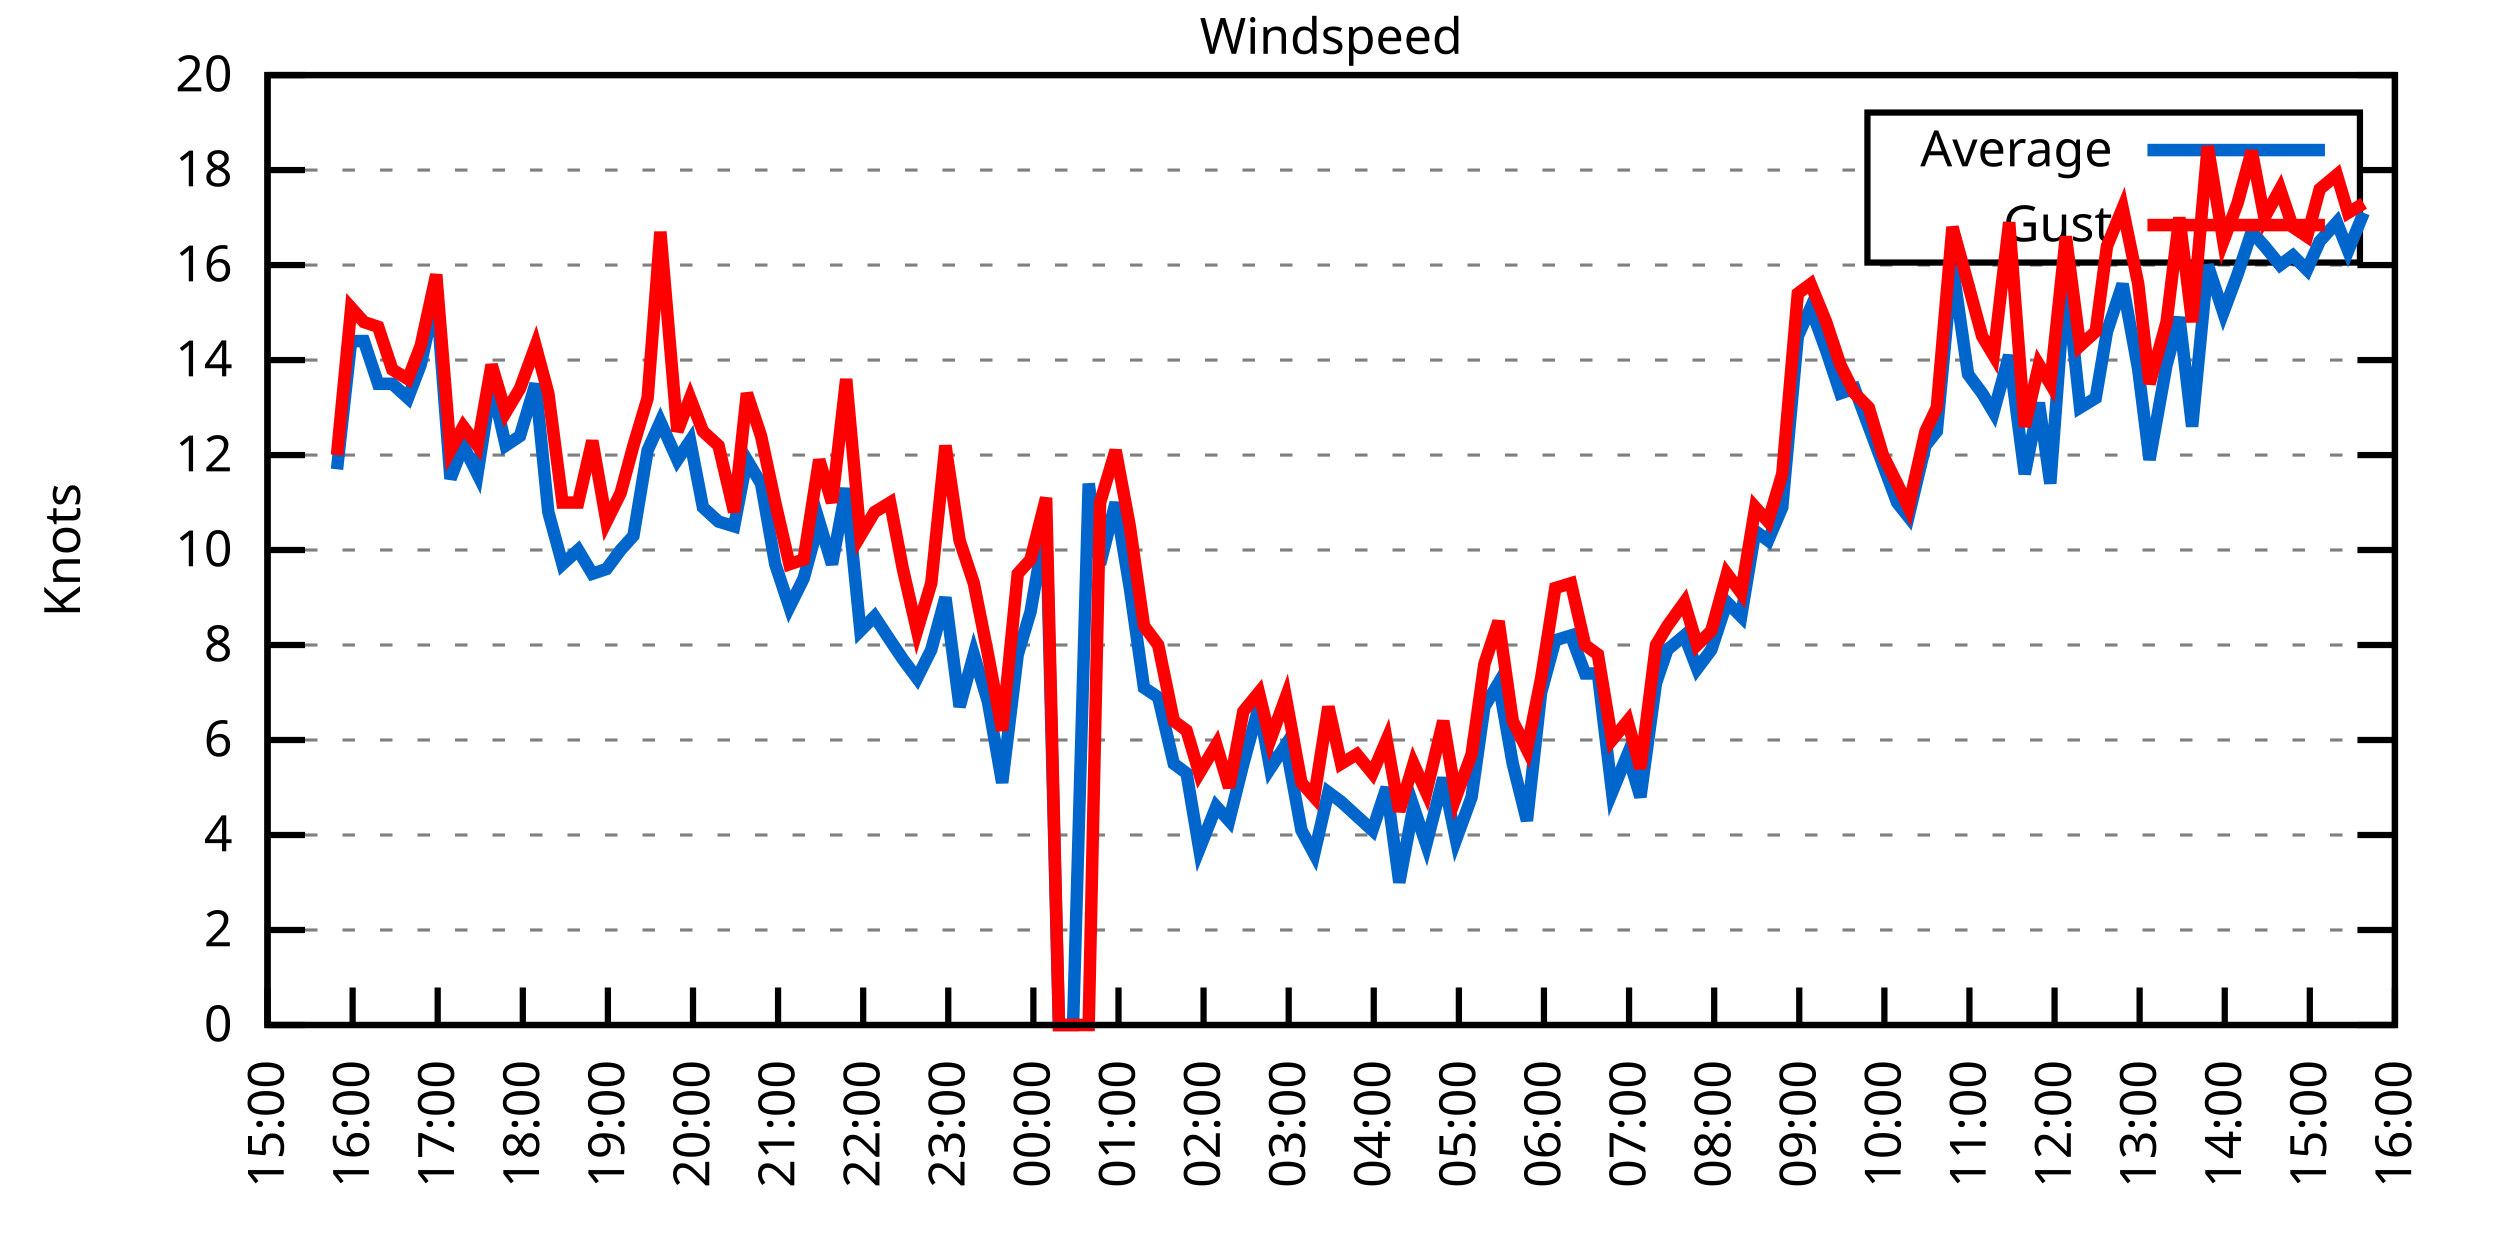
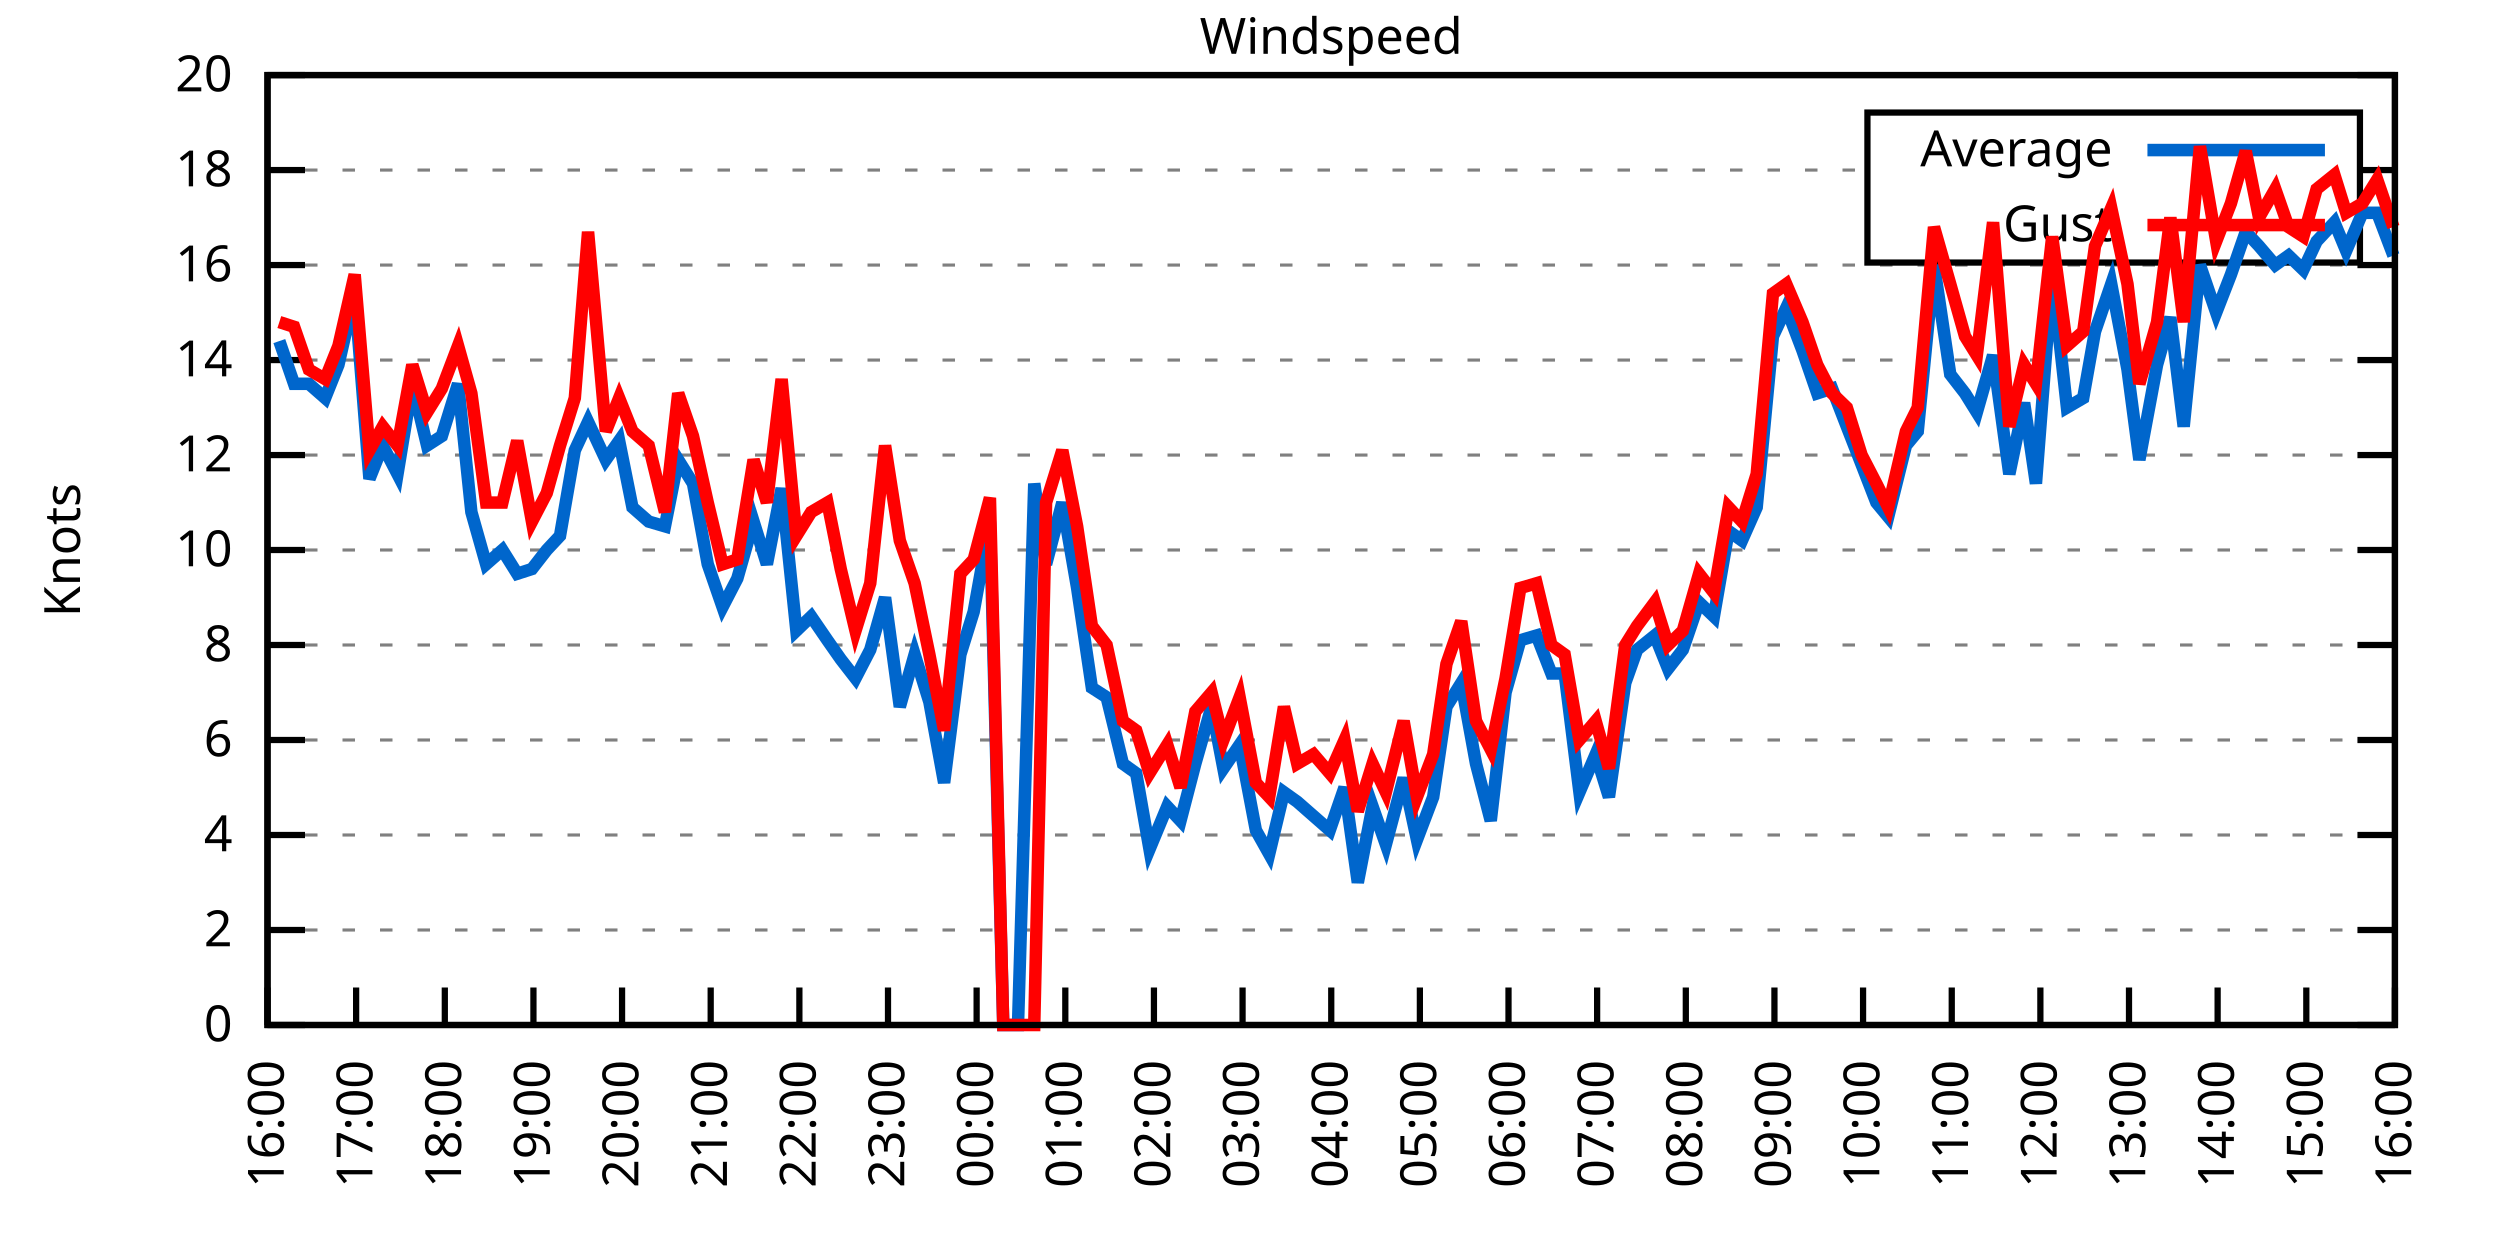
<svg xmlns="http://www.w3.org/2000/svg" xmlns:xlink="http://www.w3.org/1999/xlink" width="400" height="200" viewBox="0 0 400 200">
  <g id="gnuplot_canvas">
    <rect x="0" y="0" width="400" height="200" fill="none" />
    <defs>
      <circle id="gpDot" r="0.5" stroke-width="0.5" stroke="currentColor" />
      <path id="gpPt0" stroke-width="0.333" stroke="currentColor" d="M-1,0 h2 M0,-1 v2" />
      <path id="gpPt1" stroke-width="0.333" stroke="currentColor" d="M-1,-1 L1,1 M1,-1 L-1,1" />
      <path id="gpPt2" stroke-width="0.333" stroke="currentColor" d="M-1,0 L1,0 M0,-1 L0,1 M-1,-1 L1,1 M-1,1 L1,-1" />
      <rect id="gpPt3" stroke-width="0.333" stroke="currentColor" x="-1" y="-1" width="2" height="2" />
      <rect id="gpPt4" stroke-width="0.333" stroke="currentColor" fill="currentColor" x="-1" y="-1" width="2" height="2" />
      <circle id="gpPt5" stroke-width="0.333" stroke="currentColor" cx="0" cy="0" r="1" />
      <use xlink:href="#gpPt5" id="gpPt6" fill="currentColor" stroke="none" />
      <path id="gpPt7" stroke-width="0.333" stroke="currentColor" d="M0,-1.33 L-1.33,0.67 L1.33,0.67 z" />
      <use xlink:href="#gpPt7" id="gpPt8" fill="currentColor" stroke="none" />
      <use xlink:href="#gpPt7" id="gpPt9" stroke="currentColor" transform="rotate(180)" />
      <use xlink:href="#gpPt9" id="gpPt10" fill="currentColor" stroke="none" />
      <use xlink:href="#gpPt3" id="gpPt11" stroke="currentColor" transform="rotate(45)" />
      <use xlink:href="#gpPt11" id="gpPt12" fill="currentColor" stroke="none" />
      <path id="gpPt13" stroke-width="0.333" stroke="currentColor" d="M0,1.330 L1.265,0.411 L0.782,-1.067 L-0.782,-1.076 L-1.265,0.411 z" />
      <use xlink:href="#gpPt13" id="gpPt14" fill="currentColor" stroke="none" />
      <filter id="textbox" filterUnits="objectBoundingBox" x="0" y="0" height="1" width="1">
        <feFlood flood-color="white" flood-opacity="1" result="bgnd" />
        <feComposite in="SourceGraphic" in2="bgnd" operator="atop" />
      </filter>
      <filter id="greybox" filterUnits="objectBoundingBox" x="0" y="0" height="1" width="1">
        <feFlood flood-color="lightgrey" flood-opacity="1" result="grey" />
        <feComposite in="SourceGraphic" in2="grey" operator="atop" />
      </filter>
    </defs>
    <g fill="none" color="white" stroke="currentColor" stroke-width="1.00" stroke-linecap="butt" stroke-linejoin="miter">
</g>
    <g fill="none" color="black" stroke="currentColor" stroke-width="1.00" stroke-linecap="butt" stroke-linejoin="miter">
      <g stroke="none" shape-rendering="crispEdges">
        <polygon fill="rgb(255, 255, 255)" points="42.80,164.00 383.18,164.00 383.18,12.02 42.80,12.02 " />
      </g>
    </g>
    <g fill="none" color="black" stroke="currentColor" stroke-width="1.00" stroke-linecap="butt" stroke-linejoin="miter">
</g>
    <g fill="none" color="black" stroke="black" stroke-width="0.50" stroke-linecap="butt" stroke-linejoin="miter">
</g>
    <g fill="none" color="gray" stroke="currentColor" stroke-width="0.50" stroke-linecap="butt" stroke-linejoin="miter">
      <path stroke="gray" stroke-dasharray="2,4" class="gridline" d="M42.80,164.00 L383.19,164.00  " />
    </g>
    <g fill="none" color="gray" stroke="gray" stroke-width="1.00" stroke-linecap="butt" stroke-linejoin="miter">
</g>
    <g fill="none" color="black" stroke="currentColor" stroke-width="1.00" stroke-linecap="butt" stroke-linejoin="miter">
      <path stroke="black" d="M42.80,164.00 L48.80,164.00 M383.19,164.00 L377.19,164.00  " />
      <g transform="translate(37.20,166.60)" stroke="none" fill="black" font-family="Sans" font-size="8.00" text-anchor="end">
        <text>
          <tspan font-family="Sans"> 0</tspan>
        </text>
      </g>
    </g>
    <g fill="none" color="black" stroke="currentColor" stroke-width="1.00" stroke-linecap="butt" stroke-linejoin="miter">
</g>
    <g fill="none" color="black" stroke="black" stroke-width="0.50" stroke-linecap="butt" stroke-linejoin="miter">
</g>
    <g fill="none" color="gray" stroke="currentColor" stroke-width="0.50" stroke-linecap="butt" stroke-linejoin="miter">
      <path stroke="gray" stroke-dasharray="2,4" class="gridline" d="M42.80,148.80 L383.19,148.80  " />
    </g>
    <g fill="none" color="gray" stroke="gray" stroke-width="1.00" stroke-linecap="butt" stroke-linejoin="miter">
</g>
    <g fill="none" color="black" stroke="currentColor" stroke-width="1.00" stroke-linecap="butt" stroke-linejoin="miter">
      <path stroke="black" d="M42.80,148.80 L48.80,148.80 M383.19,148.80 L377.19,148.80  " />
      <g transform="translate(37.20,151.40)" stroke="none" fill="black" font-family="Sans" font-size="8.00" text-anchor="end">
        <text>
          <tspan font-family="Sans"> 2</tspan>
        </text>
      </g>
    </g>
    <g fill="none" color="black" stroke="currentColor" stroke-width="1.00" stroke-linecap="butt" stroke-linejoin="miter">
</g>
    <g fill="none" color="black" stroke="black" stroke-width="0.50" stroke-linecap="butt" stroke-linejoin="miter">
</g>
    <g fill="none" color="gray" stroke="currentColor" stroke-width="0.50" stroke-linecap="butt" stroke-linejoin="miter">
      <path stroke="gray" stroke-dasharray="2,4" class="gridline" d="M42.80,133.60 L383.19,133.60  " />
    </g>
    <g fill="none" color="gray" stroke="gray" stroke-width="1.00" stroke-linecap="butt" stroke-linejoin="miter">
</g>
    <g fill="none" color="black" stroke="currentColor" stroke-width="1.00" stroke-linecap="butt" stroke-linejoin="miter">
      <path stroke="black" d="M42.80,133.60 L48.80,133.60 M383.19,133.60 L377.19,133.60  " />
      <g transform="translate(37.20,136.20)" stroke="none" fill="black" font-family="Sans" font-size="8.00" text-anchor="end">
        <text>
          <tspan font-family="Sans"> 4</tspan>
        </text>
      </g>
    </g>
    <g fill="none" color="black" stroke="currentColor" stroke-width="1.00" stroke-linecap="butt" stroke-linejoin="miter">
</g>
    <g fill="none" color="black" stroke="black" stroke-width="0.50" stroke-linecap="butt" stroke-linejoin="miter">
</g>
    <g fill="none" color="gray" stroke="currentColor" stroke-width="0.50" stroke-linecap="butt" stroke-linejoin="miter">
      <path stroke="gray" stroke-dasharray="2,4" class="gridline" d="M42.80,118.40 L383.19,118.40  " />
    </g>
    <g fill="none" color="gray" stroke="gray" stroke-width="1.00" stroke-linecap="butt" stroke-linejoin="miter">
</g>
    <g fill="none" color="black" stroke="currentColor" stroke-width="1.00" stroke-linecap="butt" stroke-linejoin="miter">
      <path stroke="black" d="M42.80,118.40 L48.80,118.40 M383.19,118.40 L377.19,118.40  " />
      <g transform="translate(37.20,121.00)" stroke="none" fill="black" font-family="Sans" font-size="8.00" text-anchor="end">
        <text>
          <tspan font-family="Sans"> 6</tspan>
        </text>
      </g>
    </g>
    <g fill="none" color="black" stroke="currentColor" stroke-width="1.00" stroke-linecap="butt" stroke-linejoin="miter">
</g>
    <g fill="none" color="black" stroke="black" stroke-width="0.50" stroke-linecap="butt" stroke-linejoin="miter">
</g>
    <g fill="none" color="gray" stroke="currentColor" stroke-width="0.50" stroke-linecap="butt" stroke-linejoin="miter">
      <path stroke="gray" stroke-dasharray="2,4" class="gridline" d="M42.80,103.20 L383.19,103.20  " />
    </g>
    <g fill="none" color="gray" stroke="gray" stroke-width="1.00" stroke-linecap="butt" stroke-linejoin="miter">
</g>
    <g fill="none" color="black" stroke="currentColor" stroke-width="1.00" stroke-linecap="butt" stroke-linejoin="miter">
      <path stroke="black" d="M42.80,103.20 L48.80,103.20 M383.19,103.20 L377.19,103.20  " />
      <g transform="translate(37.20,105.80)" stroke="none" fill="black" font-family="Sans" font-size="8.00" text-anchor="end">
        <text>
          <tspan font-family="Sans"> 8</tspan>
        </text>
      </g>
    </g>
    <g fill="none" color="black" stroke="currentColor" stroke-width="1.00" stroke-linecap="butt" stroke-linejoin="miter">
</g>
    <g fill="none" color="black" stroke="black" stroke-width="0.50" stroke-linecap="butt" stroke-linejoin="miter">
</g>
    <g fill="none" color="gray" stroke="currentColor" stroke-width="0.50" stroke-linecap="butt" stroke-linejoin="miter">
      <path stroke="gray" stroke-dasharray="2,4" class="gridline" d="M42.80,88.00 L383.19,88.00  " />
    </g>
    <g fill="none" color="gray" stroke="gray" stroke-width="1.00" stroke-linecap="butt" stroke-linejoin="miter">
</g>
    <g fill="none" color="black" stroke="currentColor" stroke-width="1.00" stroke-linecap="butt" stroke-linejoin="miter">
      <path stroke="black" d="M42.80,88.00 L48.80,88.00 M383.19,88.00 L377.19,88.00  " />
      <g transform="translate(37.20,90.60)" stroke="none" fill="black" font-family="Sans" font-size="8.00" text-anchor="end">
        <text>
          <tspan font-family="Sans"> 10</tspan>
        </text>
      </g>
    </g>
    <g fill="none" color="black" stroke="currentColor" stroke-width="1.00" stroke-linecap="butt" stroke-linejoin="miter">
</g>
    <g fill="none" color="black" stroke="black" stroke-width="0.50" stroke-linecap="butt" stroke-linejoin="miter">
</g>
    <g fill="none" color="gray" stroke="currentColor" stroke-width="0.50" stroke-linecap="butt" stroke-linejoin="miter">
      <path stroke="gray" stroke-dasharray="2,4" class="gridline" d="M42.80,72.81 L383.19,72.81  " />
    </g>
    <g fill="none" color="gray" stroke="gray" stroke-width="1.00" stroke-linecap="butt" stroke-linejoin="miter">
</g>
    <g fill="none" color="black" stroke="currentColor" stroke-width="1.00" stroke-linecap="butt" stroke-linejoin="miter">
      <path stroke="black" d="M42.80,72.81 L48.80,72.81 M383.19,72.81 L377.19,72.81  " />
      <g transform="translate(37.20,75.41)" stroke="none" fill="black" font-family="Sans" font-size="8.00" text-anchor="end">
        <text>
          <tspan font-family="Sans"> 12</tspan>
        </text>
      </g>
    </g>
    <g fill="none" color="black" stroke="currentColor" stroke-width="1.00" stroke-linecap="butt" stroke-linejoin="miter">
</g>
    <g fill="none" color="black" stroke="black" stroke-width="0.50" stroke-linecap="butt" stroke-linejoin="miter">
</g>
    <g fill="none" color="gray" stroke="currentColor" stroke-width="0.50" stroke-linecap="butt" stroke-linejoin="miter">
      <path stroke="gray" stroke-dasharray="2,4" class="gridline" d="M42.80,57.61 L383.19,57.61  " />
    </g>
    <g fill="none" color="gray" stroke="gray" stroke-width="1.00" stroke-linecap="butt" stroke-linejoin="miter">
</g>
    <g fill="none" color="black" stroke="currentColor" stroke-width="1.00" stroke-linecap="butt" stroke-linejoin="miter">
      <path stroke="black" d="M42.80,57.61 L48.80,57.61 M383.19,57.61 L377.19,57.61  " />
      <g transform="translate(37.20,60.21)" stroke="none" fill="black" font-family="Sans" font-size="8.00" text-anchor="end">
        <text>
          <tspan font-family="Sans"> 14</tspan>
        </text>
      </g>
    </g>
    <g fill="none" color="black" stroke="currentColor" stroke-width="1.00" stroke-linecap="butt" stroke-linejoin="miter">
</g>
    <g fill="none" color="black" stroke="black" stroke-width="0.50" stroke-linecap="butt" stroke-linejoin="miter">
</g>
    <g fill="none" color="gray" stroke="currentColor" stroke-width="0.50" stroke-linecap="butt" stroke-linejoin="miter">
      <path stroke="gray" stroke-dasharray="2,4" class="gridline" d="M42.80,42.41 L383.19,42.41  " />
    </g>
    <g fill="none" color="gray" stroke="gray" stroke-width="1.00" stroke-linecap="butt" stroke-linejoin="miter">
</g>
    <g fill="none" color="black" stroke="currentColor" stroke-width="1.00" stroke-linecap="butt" stroke-linejoin="miter">
      <path stroke="black" d="M42.80,42.41 L48.80,42.41 M383.19,42.41 L377.19,42.41  " />
      <g transform="translate(37.20,45.01)" stroke="none" fill="black" font-family="Sans" font-size="8.00" text-anchor="end">
        <text>
          <tspan font-family="Sans"> 16</tspan>
        </text>
      </g>
    </g>
    <g fill="none" color="black" stroke="currentColor" stroke-width="1.00" stroke-linecap="butt" stroke-linejoin="miter">
</g>
    <g fill="none" color="black" stroke="black" stroke-width="0.50" stroke-linecap="butt" stroke-linejoin="miter">
</g>
    <g fill="none" color="gray" stroke="currentColor" stroke-width="0.50" stroke-linecap="butt" stroke-linejoin="miter">
      <path stroke="gray" stroke-dasharray="2,4" class="gridline" d="M42.80,27.21 L298.79,27.21 M377.59,27.21 L383.19,27.21  " />
    </g>
    <g fill="none" color="gray" stroke="gray" stroke-width="1.00" stroke-linecap="butt" stroke-linejoin="miter">
</g>
    <g fill="none" color="black" stroke="currentColor" stroke-width="1.00" stroke-linecap="butt" stroke-linejoin="miter">
      <path stroke="black" d="M42.80,27.21 L48.80,27.21 M383.19,27.21 L377.19,27.21  " />
      <g transform="translate(37.20,29.81)" stroke="none" fill="black" font-family="Sans" font-size="8.00" text-anchor="end">
        <text>
          <tspan font-family="Sans"> 18</tspan>
        </text>
      </g>
    </g>
    <g fill="none" color="black" stroke="currentColor" stroke-width="1.00" stroke-linecap="butt" stroke-linejoin="miter">
</g>
    <g fill="none" color="black" stroke="black" stroke-width="0.50" stroke-linecap="butt" stroke-linejoin="miter">
</g>
    <g fill="none" color="gray" stroke="currentColor" stroke-width="0.50" stroke-linecap="butt" stroke-linejoin="miter">
      <path stroke="gray" stroke-dasharray="2,4" class="gridline" d="M42.80,12.01 L383.19,12.01  " />
    </g>
    <g fill="none" color="gray" stroke="gray" stroke-width="1.00" stroke-linecap="butt" stroke-linejoin="miter">
</g>
    <g fill="none" color="black" stroke="currentColor" stroke-width="1.00" stroke-linecap="butt" stroke-linejoin="miter">
      <path stroke="black" d="M42.80,12.01 L48.80,12.01 M383.19,12.01 L377.19,12.01  " />
      <g transform="translate(37.20,14.61)" stroke="none" fill="black" font-family="Sans" font-size="8.00" text-anchor="end">
        <text>
          <tspan font-family="Sans"> 20</tspan>
        </text>
      </g>
    </g>
    <g fill="none" color="black" stroke="currentColor" stroke-width="1.00" stroke-linecap="butt" stroke-linejoin="miter">
      <path stroke="black" d="M42.80,164.00 L42.80,158.00  " />
      <g transform="translate(45.40,169.60) rotate(270.00)" stroke="none" fill="black" font-family="Sans" font-size="8.00" text-anchor="end">
        <text>
-           <tspan font-family="Sans">15:00</tspan>
-         </text>
-       </g>
-     </g>
-     <g fill="none" color="black" stroke="currentColor" stroke-width="1.00" stroke-linecap="butt" stroke-linejoin="miter">
-       <path stroke="black" d="M56.42,164.00 L56.42,158.00  " />
-       <g transform="translate(59.02,169.60) rotate(270.00)" stroke="none" fill="black" font-family="Sans" font-size="8.00" text-anchor="end">
-         <text>
          <tspan font-family="Sans">16:00</tspan>
        </text>
      </g>
    </g>
    <g fill="none" color="black" stroke="currentColor" stroke-width="1.00" stroke-linecap="butt" stroke-linejoin="miter">
-       <path stroke="black" d="M70.03,164.00 L70.03,158.00  " />
-       <g transform="translate(72.63,169.60) rotate(270.00)" stroke="none" fill="black" font-family="Sans" font-size="8.00" text-anchor="end">
+       <path stroke="black" d="M56.98,164.00 L56.98,158.00  " />
+       <g transform="translate(59.58,169.60) rotate(270.00)" stroke="none" fill="black" font-family="Sans" font-size="8.00" text-anchor="end">
        <text>
          <tspan font-family="Sans">17:00</tspan>
        </text>
      </g>
    </g>
    <g fill="none" color="black" stroke="currentColor" stroke-width="1.00" stroke-linecap="butt" stroke-linejoin="miter">
-       <path stroke="black" d="M83.65,164.00 L83.65,158.00  " />
-       <g transform="translate(86.25,169.60) rotate(270.00)" stroke="none" fill="black" font-family="Sans" font-size="8.00" text-anchor="end">
+       <path stroke="black" d="M71.17,164.00 L71.17,158.00  " />
+       <g transform="translate(73.77,169.60) rotate(270.00)" stroke="none" fill="black" font-family="Sans" font-size="8.00" text-anchor="end">
        <text>
          <tspan font-family="Sans">18:00</tspan>
        </text>
      </g>
    </g>
    <g fill="none" color="black" stroke="currentColor" stroke-width="1.00" stroke-linecap="butt" stroke-linejoin="miter">
-       <path stroke="black" d="M97.26,164.00 L97.26,158.00  " />
-       <g transform="translate(99.86,169.60) rotate(270.00)" stroke="none" fill="black" font-family="Sans" font-size="8.00" text-anchor="end">
+       <path stroke="black" d="M85.35,164.00 L85.35,158.00  " />
+       <g transform="translate(87.95,169.60) rotate(270.00)" stroke="none" fill="black" font-family="Sans" font-size="8.00" text-anchor="end">
        <text>
          <tspan font-family="Sans">19:00</tspan>
        </text>
      </g>
    </g>
    <g fill="none" color="black" stroke="currentColor" stroke-width="1.00" stroke-linecap="butt" stroke-linejoin="miter">
-       <path stroke="black" d="M110.88,164.00 L110.88,158.00  " />
-       <g transform="translate(113.48,169.60) rotate(270.00)" stroke="none" fill="black" font-family="Sans" font-size="8.00" text-anchor="end">
+       <path stroke="black" d="M99.53,164.00 L99.53,158.00  " />
+       <g transform="translate(102.13,169.60) rotate(270.00)" stroke="none" fill="black" font-family="Sans" font-size="8.00" text-anchor="end">
        <text>
          <tspan font-family="Sans">20:00</tspan>
        </text>
      </g>
    </g>
    <g fill="none" color="black" stroke="currentColor" stroke-width="1.00" stroke-linecap="butt" stroke-linejoin="miter">
-       <path stroke="black" d="M124.49,164.00 L124.49,158.00  " />
-       <g transform="translate(127.09,169.60) rotate(270.00)" stroke="none" fill="black" font-family="Sans" font-size="8.00" text-anchor="end">
+       <path stroke="black" d="M113.71,164.00 L113.71,158.00  " />
+       <g transform="translate(116.31,169.60) rotate(270.00)" stroke="none" fill="black" font-family="Sans" font-size="8.00" text-anchor="end">
        <text>
          <tspan font-family="Sans">21:00</tspan>
        </text>
      </g>
    </g>
    <g fill="none" color="black" stroke="currentColor" stroke-width="1.00" stroke-linecap="butt" stroke-linejoin="miter">
-       <path stroke="black" d="M138.11,164.00 L138.11,158.00  " />
-       <g transform="translate(140.71,169.60) rotate(270.00)" stroke="none" fill="black" font-family="Sans" font-size="8.00" text-anchor="end">
+       <path stroke="black" d="M127.90,164.00 L127.90,158.00  " />
+       <g transform="translate(130.50,169.60) rotate(270.00)" stroke="none" fill="black" font-family="Sans" font-size="8.00" text-anchor="end">
        <text>
          <tspan font-family="Sans">22:00</tspan>
        </text>
      </g>
    </g>
    <g fill="none" color="black" stroke="currentColor" stroke-width="1.00" stroke-linecap="butt" stroke-linejoin="miter">
-       <path stroke="black" d="M151.72,164.00 L151.72,158.00  " />
-       <g transform="translate(154.32,169.60) rotate(270.00)" stroke="none" fill="black" font-family="Sans" font-size="8.00" text-anchor="end">
+       <path stroke="black" d="M142.08,164.00 L142.08,158.00  " />
+       <g transform="translate(144.68,169.60) rotate(270.00)" stroke="none" fill="black" font-family="Sans" font-size="8.00" text-anchor="end">
        <text>
          <tspan font-family="Sans">23:00</tspan>
        </text>
      </g>
    </g>
    <g fill="none" color="black" stroke="currentColor" stroke-width="1.00" stroke-linecap="butt" stroke-linejoin="miter">
-       <path stroke="black" d="M165.34,164.00 L165.34,158.00  " />
-       <g transform="translate(167.94,169.60) rotate(270.00)" stroke="none" fill="black" font-family="Sans" font-size="8.00" text-anchor="end">
+       <path stroke="black" d="M156.26,164.00 L156.26,158.00  " />
+       <g transform="translate(158.86,169.60) rotate(270.00)" stroke="none" fill="black" font-family="Sans" font-size="8.00" text-anchor="end">
        <text>
          <tspan font-family="Sans">00:00</tspan>
        </text>
      </g>
    </g>
    <g fill="none" color="black" stroke="currentColor" stroke-width="1.00" stroke-linecap="butt" stroke-linejoin="miter">
-       <path stroke="black" d="M178.96,164.00 L178.96,158.00  " />
-       <g transform="translate(181.56,169.60) rotate(270.00)" stroke="none" fill="black" font-family="Sans" font-size="8.00" text-anchor="end">
+       <path stroke="black" d="M170.45,164.00 L170.45,158.00  " />
+       <g transform="translate(173.05,169.60) rotate(270.00)" stroke="none" fill="black" font-family="Sans" font-size="8.00" text-anchor="end">
        <text>
          <tspan font-family="Sans">01:00</tspan>
        </text>
      </g>
    </g>
    <g fill="none" color="black" stroke="currentColor" stroke-width="1.00" stroke-linecap="butt" stroke-linejoin="miter">
-       <path stroke="black" d="M192.57,164.00 L192.57,158.00  " />
-       <g transform="translate(195.17,169.60) rotate(270.00)" stroke="none" fill="black" font-family="Sans" font-size="8.00" text-anchor="end">
+       <path stroke="black" d="M184.63,164.00 L184.63,158.00  " />
+       <g transform="translate(187.23,169.60) rotate(270.00)" stroke="none" fill="black" font-family="Sans" font-size="8.00" text-anchor="end">
        <text>
          <tspan font-family="Sans">02:00</tspan>
        </text>
      </g>
    </g>
    <g fill="none" color="black" stroke="currentColor" stroke-width="1.00" stroke-linecap="butt" stroke-linejoin="miter">
-       <path stroke="black" d="M206.19,164.00 L206.19,158.00  " />
-       <g transform="translate(208.79,169.60) rotate(270.00)" stroke="none" fill="black" font-family="Sans" font-size="8.00" text-anchor="end">
+       <path stroke="black" d="M198.81,164.00 L198.81,158.00  " />
+       <g transform="translate(201.41,169.60) rotate(270.00)" stroke="none" fill="black" font-family="Sans" font-size="8.00" text-anchor="end">
        <text>
          <tspan font-family="Sans">03:00</tspan>
        </text>
      </g>
    </g>
    <g fill="none" color="black" stroke="currentColor" stroke-width="1.00" stroke-linecap="butt" stroke-linejoin="miter">
-       <path stroke="black" d="M219.80,164.00 L219.80,158.00  " />
-       <g transform="translate(222.40,169.60) rotate(270.00)" stroke="none" fill="black" font-family="Sans" font-size="8.00" text-anchor="end">
+       <path stroke="black" d="M213.00,164.00 L213.00,158.00  " />
+       <g transform="translate(215.60,169.60) rotate(270.00)" stroke="none" fill="black" font-family="Sans" font-size="8.00" text-anchor="end">
        <text>
          <tspan font-family="Sans">04:00</tspan>
        </text>
      </g>
    </g>
    <g fill="none" color="black" stroke="currentColor" stroke-width="1.00" stroke-linecap="butt" stroke-linejoin="miter">
-       <path stroke="black" d="M233.42,164.00 L233.42,158.00  " />
-       <g transform="translate(236.02,169.60) rotate(270.00)" stroke="none" fill="black" font-family="Sans" font-size="8.00" text-anchor="end">
+       <path stroke="black" d="M227.18,164.00 L227.18,158.00  " />
+       <g transform="translate(229.78,169.60) rotate(270.00)" stroke="none" fill="black" font-family="Sans" font-size="8.00" text-anchor="end">
        <text>
          <tspan font-family="Sans">05:00</tspan>
        </text>
      </g>
    </g>
    <g fill="none" color="black" stroke="currentColor" stroke-width="1.00" stroke-linecap="butt" stroke-linejoin="miter">
-       <path stroke="black" d="M247.03,164.00 L247.03,158.00  " />
-       <g transform="translate(249.63,169.60) rotate(270.00)" stroke="none" fill="black" font-family="Sans" font-size="8.00" text-anchor="end">
+       <path stroke="black" d="M241.36,164.00 L241.36,158.00  " />
+       <g transform="translate(243.96,169.60) rotate(270.00)" stroke="none" fill="black" font-family="Sans" font-size="8.00" text-anchor="end">
        <text>
          <tspan font-family="Sans">06:00</tspan>
        </text>
      </g>
    </g>
    <g fill="none" color="black" stroke="currentColor" stroke-width="1.00" stroke-linecap="butt" stroke-linejoin="miter">
-       <path stroke="black" d="M260.65,164.00 L260.65,158.00  " />
-       <g transform="translate(263.25,169.60) rotate(270.00)" stroke="none" fill="black" font-family="Sans" font-size="8.00" text-anchor="end">
+       <path stroke="black" d="M255.54,164.00 L255.54,158.00  " />
+       <g transform="translate(258.14,169.60) rotate(270.00)" stroke="none" fill="black" font-family="Sans" font-size="8.00" text-anchor="end">
        <text>
          <tspan font-family="Sans">07:00</tspan>
        </text>
      </g>
    </g>
    <g fill="none" color="black" stroke="currentColor" stroke-width="1.00" stroke-linecap="butt" stroke-linejoin="miter">
-       <path stroke="black" d="M274.27,164.00 L274.27,158.00  " />
-       <g transform="translate(276.87,169.60) rotate(270.00)" stroke="none" fill="black" font-family="Sans" font-size="8.00" text-anchor="end">
+       <path stroke="black" d="M269.73,164.00 L269.73,158.00  " />
+       <g transform="translate(272.33,169.60) rotate(270.00)" stroke="none" fill="black" font-family="Sans" font-size="8.00" text-anchor="end">
        <text>
          <tspan font-family="Sans">08:00</tspan>
        </text>
      </g>
    </g>
    <g fill="none" color="black" stroke="currentColor" stroke-width="1.00" stroke-linecap="butt" stroke-linejoin="miter">
-       <path stroke="black" d="M287.88,164.00 L287.88,158.00  " />
-       <g transform="translate(290.48,169.60) rotate(270.00)" stroke="none" fill="black" font-family="Sans" font-size="8.00" text-anchor="end">
+       <path stroke="black" d="M283.91,164.00 L283.91,158.00  " />
+       <g transform="translate(286.51,169.60) rotate(270.00)" stroke="none" fill="black" font-family="Sans" font-size="8.00" text-anchor="end">
        <text>
          <tspan font-family="Sans">09:00</tspan>
        </text>
      </g>
    </g>
    <g fill="none" color="black" stroke="currentColor" stroke-width="1.00" stroke-linecap="butt" stroke-linejoin="miter">
-       <path stroke="black" d="M301.50,164.00 L301.50,158.00  " />
-       <g transform="translate(304.10,169.60) rotate(270.00)" stroke="none" fill="black" font-family="Sans" font-size="8.00" text-anchor="end">
+       <path stroke="black" d="M298.09,164.00 L298.09,158.00  " />
+       <g transform="translate(300.69,169.60) rotate(270.00)" stroke="none" fill="black" font-family="Sans" font-size="8.00" text-anchor="end">
        <text>
          <tspan font-family="Sans">10:00</tspan>
        </text>
      </g>
    </g>
    <g fill="none" color="black" stroke="currentColor" stroke-width="1.00" stroke-linecap="butt" stroke-linejoin="miter">
-       <path stroke="black" d="M315.11,164.00 L315.11,158.00  " />
-       <g transform="translate(317.71,169.60) rotate(270.00)" stroke="none" fill="black" font-family="Sans" font-size="8.00" text-anchor="end">
+       <path stroke="black" d="M312.28,164.00 L312.28,158.00  " />
+       <g transform="translate(314.88,169.60) rotate(270.00)" stroke="none" fill="black" font-family="Sans" font-size="8.00" text-anchor="end">
        <text>
          <tspan font-family="Sans">11:00</tspan>
        </text>
      </g>
    </g>
    <g fill="none" color="black" stroke="currentColor" stroke-width="1.00" stroke-linecap="butt" stroke-linejoin="miter">
-       <path stroke="black" d="M328.73,164.00 L328.73,158.00  " />
-       <g transform="translate(331.33,169.60) rotate(270.00)" stroke="none" fill="black" font-family="Sans" font-size="8.00" text-anchor="end">
+       <path stroke="black" d="M326.46,164.00 L326.46,158.00  " />
+       <g transform="translate(329.06,169.60) rotate(270.00)" stroke="none" fill="black" font-family="Sans" font-size="8.00" text-anchor="end">
        <text>
          <tspan font-family="Sans">12:00</tspan>
        </text>
      </g>
    </g>
    <g fill="none" color="black" stroke="currentColor" stroke-width="1.00" stroke-linecap="butt" stroke-linejoin="miter">
-       <path stroke="black" d="M342.34,164.00 L342.34,158.00  " />
-       <g transform="translate(344.94,169.60) rotate(270.00)" stroke="none" fill="black" font-family="Sans" font-size="8.00" text-anchor="end">
+       <path stroke="black" d="M340.64,164.00 L340.64,158.00  " />
+       <g transform="translate(343.24,169.60) rotate(270.00)" stroke="none" fill="black" font-family="Sans" font-size="8.00" text-anchor="end">
        <text>
          <tspan font-family="Sans">13:00</tspan>
        </text>
      </g>
    </g>
    <g fill="none" color="black" stroke="currentColor" stroke-width="1.00" stroke-linecap="butt" stroke-linejoin="miter">
-       <path stroke="black" d="M355.96,164.00 L355.96,158.00  " />
-       <g transform="translate(358.56,169.60) rotate(270.00)" stroke="none" fill="black" font-family="Sans" font-size="8.00" text-anchor="end">
+       <path stroke="black" d="M354.82,164.00 L354.82,158.00  " />
+       <g transform="translate(357.42,169.60) rotate(270.00)" stroke="none" fill="black" font-family="Sans" font-size="8.00" text-anchor="end">
        <text>
          <tspan font-family="Sans">14:00</tspan>
        </text>
      </g>
    </g>
    <g fill="none" color="black" stroke="currentColor" stroke-width="1.00" stroke-linecap="butt" stroke-linejoin="miter">
-       <path stroke="black" d="M369.57,164.00 L369.57,158.00  " />
-       <g transform="translate(372.17,169.60) rotate(270.00)" stroke="none" fill="black" font-family="Sans" font-size="8.00" text-anchor="end">
+       <path stroke="black" d="M369.01,164.00 L369.01,158.00  " />
+       <g transform="translate(371.61,169.60) rotate(270.00)" stroke="none" fill="black" font-family="Sans" font-size="8.00" text-anchor="end">
        <text>
          <tspan font-family="Sans">15:00</tspan>
        </text>
      </g>
    </g>
    <g fill="none" color="black" stroke="currentColor" stroke-width="1.00" stroke-linecap="butt" stroke-linejoin="miter">
      <path stroke="black" d="M383.19,164.00 L383.19,158.00  " />
      <g transform="translate(385.79,169.60) rotate(270.00)" stroke="none" fill="black" font-family="Sans" font-size="8.00" text-anchor="end">
        <text>
          <tspan font-family="Sans">16:00</tspan>
        </text>
      </g>
    </g>
    <g fill="none" color="black" stroke="currentColor" stroke-width="1.00" stroke-linecap="butt" stroke-linejoin="miter">
</g>
    <g fill="none" color="black" stroke="currentColor" stroke-width="1.00" stroke-linecap="butt" stroke-linejoin="miter">
      <path stroke="black" d="M42.80,12.01 L42.80,164.00 L383.19,164.00 L383.19,12.01 L42.80,12.01 Z  " />
    </g>
    <g fill="none" color="black" stroke="currentColor" stroke-width="1.00" stroke-linecap="butt" stroke-linejoin="miter">
</g>
    <g fill="none" color="black" stroke="currentColor" stroke-width="1.00" stroke-linecap="butt" stroke-linejoin="miter">
      <path stroke="black" d="M298.79,42.01 L298.79,18.01 L377.59,18.01 L377.59,42.01 L298.79,42.01 Z  " />
    </g>
    <g id="Windspeed_plot_1">
      <g fill="none" color="white" stroke="black" stroke-width="2.00" stroke-linecap="butt" stroke-linejoin="miter">
</g>
      <g fill="none" color="black" stroke="currentColor" stroke-width="2.00" stroke-linecap="butt" stroke-linejoin="miter">
        <g transform="translate(337.99,26.61)" stroke="none" fill="black" font-family="Sans" font-size="8.00" text-anchor="end">
          <text>
            <tspan font-family="Sans">Average</tspan>
          </text>
        </g>
      </g>
      <g fill="none" color="black" stroke="currentColor" stroke-width="2.00" stroke-linecap="butt" stroke-linejoin="miter">
-         <path stroke="rgb(  0, 102, 204)" d="M343.59,24.01 L371.99,24.01 M53.92,75.09 L56.19,54.57 L58.23,54.57 L60.50,61.41 L62.77,61.41 L65.27,63.69   L67.31,58.37 L69.80,46.97 L72.07,76.61 L74.12,71.29 L76.39,75.85 L78.65,61.41 L80.92,71.29 L83.19,69.77   L85.69,61.41 L87.73,81.93 L90.00,90.28 L92.50,88.00 L94.77,91.80 L97.04,91.04 L99.30,88.00 L101.35,85.73   L103.62,72.05 L105.66,67.49 L108.38,73.57 L110.42,70.53 L112.47,81.17 L114.96,83.45 L117.46,84.21 L119.50,73.57   L121.77,77.37 L124.04,90.28 L126.31,97.12 L128.58,92.56 L131.07,83.45 L133.12,90.28 L135.39,78.13 L137.66,100.92   L139.92,98.64 L142.42,102.44 L144.46,105.48 L146.73,108.52 L149.00,103.96 L151.27,95.60 L153.54,113.08 L155.81,104.72   L158.08,112.32 L160.35,125.24 L162.84,104.72 L164.89,97.88 L167.38,83.45 L169.43,164.00 L171.69,164.00 L174.19,77.37   L176.01,90.28 L178.50,80.41 L180.77,94.08 L183.04,110.04 L185.31,111.56 L187.81,122.20 L189.85,123.72 L191.89,135.88   L194.61,129.04 L196.66,131.32 L198.93,122.20 L201.42,113.08 L203.24,122.96 L205.73,119.16 L208.23,132.84 L210.27,136.64   L212.54,126.76 L214.58,128.28 L217.08,130.56 L219.58,132.84 L221.85,126.00 L223.89,141.20 L226.16,129.04 L228.20,135.12   L230.92,124.48 L232.96,134.36 L235.46,127.52 L237.50,113.08 L239.77,109.28 L242.04,122.20 L244.31,131.32 L246.58,110.80   L248.85,102.44 L251.35,101.68 L253.61,107.76 L255.66,107.76 L257.93,126.76 L260.42,120.68 L262.47,127.52 L264.96,109.28   L266.78,103.96 L269.50,101.68 L271.54,107.00 L273.81,103.96 L276.31,96.36 L278.58,98.64 L280.85,84.97 L282.89,86.49   L285.16,81.17 L287.65,53.81 L289.70,49.25 L292.19,56.09 L294.46,62.93 L296.73,62.17 L299.00,68.25 L301.27,74.33   L303.54,80.41 L305.35,82.69 L308.08,71.29 L309.89,69.01 L312.39,42.41 L314.89,59.89 L317.15,62.93 L318.97,65.97   L321.47,56.85 L323.96,75.85 L326.23,64.45 L328.05,77.37 L330.54,43.93 L332.81,65.21 L335.31,63.69 L337.12,53.05   L339.62,45.45 L342.12,59.13 L343.93,73.57 L346.65,58.37 L348.70,50.77 L350.74,68.25 L353.24,42.41 L355.73,50.01   L358.00,43.93 L360.27,37.09 L362.31,39.37 L364.81,42.41 L366.85,40.89 L369.12,43.17 L371.16,38.61 L373.89,35.57   L375.70,40.13 L378.20,34.05  " />
+         <path stroke="rgb(  0, 102, 204)" d="M343.59,24.01 L371.99,24.01 M44.69,54.57 L47.05,61.41 L49.42,61.41 L52.02,63.69 L54.15,58.37 L56.75,46.97   L59.11,76.61 L61.24,71.29 L63.60,75.85 L65.97,61.41 L68.33,71.29 L70.69,69.77 L73.29,61.41 L75.42,81.93   L77.78,90.28 L80.38,88.00 L82.75,91.80 L85.11,91.04 L87.48,88.00 L89.60,85.73 L91.97,72.05 L94.09,67.49   L96.93,73.57 L99.06,70.53 L101.19,81.17 L103.79,83.45 L106.39,84.21 L108.51,73.57 L110.88,77.37 L113.24,90.28   L115.61,97.12 L117.97,92.56 L120.57,83.45 L122.70,90.28 L125.06,78.13 L127.42,100.92 L129.79,98.64 L132.39,102.44   L134.52,105.48 L136.88,108.52 L139.24,103.96 L141.61,95.60 L143.97,113.08 L146.34,104.72 L148.70,112.32 L151.06,125.24   L153.66,104.72 L155.79,97.88 L158.39,83.45 L160.52,164.00 L162.88,164.00 L165.48,77.37 L167.37,90.28 L169.97,80.41   L172.34,94.08 L174.70,110.04 L177.06,111.56 L179.67,122.20 L181.79,123.72 L183.92,135.88 L186.76,129.04 L188.88,131.32   L191.25,122.20 L193.85,113.08 L195.74,122.96 L198.34,119.16 L200.94,132.84 L203.07,136.64 L205.43,126.76 L207.56,128.28   L210.16,130.56 L212.76,132.84 L215.12,126.00 L217.25,141.20 L219.61,129.04 L221.74,135.12 L224.58,124.48 L226.71,134.36   L229.31,127.52 L231.43,113.08 L233.80,109.28 L236.16,122.20 L238.52,131.32 L240.89,110.80 L243.25,102.44 L245.85,101.68   L248.22,107.76 L250.34,107.76 L252.71,126.76 L255.31,120.68 L257.43,127.52 L260.04,109.28 L261.93,103.96 L264.76,101.68   L266.89,107.00 L269.25,103.96 L271.85,96.36 L274.22,98.64 L276.58,84.97 L278.71,86.49 L281.07,81.17 L283.67,53.81   L285.80,49.25 L288.40,56.09 L290.76,62.93 L293.13,62.17 L295.49,68.25 L297.86,74.33 L300.22,80.41 L302.11,82.69   L304.95,71.29 L306.84,69.01 L309.44,42.41 L312.04,59.89 L314.40,62.93 L316.29,65.97 L318.89,56.85 L321.49,75.85   L323.86,64.45 L325.75,77.37 L328.35,43.93 L330.71,65.21 L333.31,63.69 L335.20,53.05 L337.80,45.45 L340.40,59.13   L342.30,73.57 L345.13,58.37 L347.26,50.77 L349.39,68.25 L351.99,42.41 L354.59,50.01 L356.95,43.93 L359.32,37.09   L361.44,39.37 L364.04,42.41 L366.17,40.89 L368.53,43.17 L370.66,38.61 L373.50,35.57 L375.39,40.13 L377.99,34.05   L380.35,34.05 L382.95,40.89  " />
      </g>
    </g>
    <g id="Windspeed_plot_2">
      <g fill="none" color="black" stroke="currentColor" stroke-width="2.00" stroke-linecap="butt" stroke-linejoin="miter">
        <g transform="translate(337.99,38.61)" stroke="none" fill="black" font-family="Sans" font-size="8.00" text-anchor="end">
          <text>
            <tspan font-family="Sans">Gust</tspan>
          </text>
        </g>
      </g>
      <g fill="none" color="black" stroke="currentColor" stroke-width="2.00" stroke-linecap="butt" stroke-linejoin="miter">
-         <path stroke="rgb(255,   0,   0)" d="M343.59,36.01 L371.99,36.01 M53.92,72.81 L56.19,49.25 L58.23,51.53 L60.50,52.29 L62.77,59.13 L65.27,60.65   L67.31,55.33 L69.80,43.93 L72.07,72.05 L74.12,68.25 L76.39,71.29 L78.65,58.37 L80.92,65.97 L83.19,62.17   L85.69,55.33 L87.73,62.93 L90.00,80.41 L92.50,80.41 L94.77,70.53 L97.04,83.45 L99.30,78.89 L101.35,71.29   L103.62,63.69 L105.66,37.09 L108.38,69.01 L110.42,63.69 L112.47,69.01 L114.96,71.29 L117.46,81.93 L119.50,62.93   L121.77,69.77 L124.04,80.41 L126.31,90.28 L128.58,89.52 L131.07,73.57 L133.12,80.41 L135.39,60.65 L137.66,85.73   L139.92,81.93 L142.42,80.41 L144.46,91.04 L146.73,100.92 L149.00,93.32 L151.27,71.29 L153.54,86.49 L155.81,93.32   L158.08,104.72 L160.35,116.88 L162.84,91.80 L164.89,89.52 L167.38,79.65 L169.43,164.00 L171.69,164.00 L174.19,164.00   L176.01,80.41 L178.50,72.05 L180.77,84.21 L183.04,100.16 L185.31,103.20 L187.81,115.36 L189.85,116.88 L191.89,123.72   L194.61,119.16 L196.66,126.00 L198.93,113.84 L201.42,110.80 L203.24,118.40 L205.73,111.56 L208.23,125.24 L210.27,127.52   L212.54,113.08 L214.58,122.20 L217.08,120.68 L219.58,123.72 L221.85,118.40 L223.89,129.80 L226.16,122.20 L228.20,126.76   L230.92,115.36 L232.96,127.52 L235.46,120.68 L237.50,106.24 L239.77,99.40 L242.04,115.36 L244.31,119.92 L246.58,108.52   L248.85,94.08 L251.35,93.32 L253.61,103.20 L255.66,104.72 L257.93,118.40 L260.42,115.36 L262.47,122.96 L264.96,103.20   L266.78,100.16 L269.50,96.36 L271.54,103.20 L273.81,100.92 L276.31,91.80 L278.58,94.84 L280.85,81.17 L282.89,83.45   L285.16,75.85 L287.65,46.97 L289.70,45.45 L292.19,51.53 L294.46,58.37 L296.73,62.93 L299.00,65.21 L301.27,72.81   L303.54,77.37 L305.35,81.17 L308.08,69.01 L309.89,65.21 L312.39,36.33 L314.89,45.45 L317.15,53.81 L318.97,56.85   L321.47,35.57 L323.96,68.25 L326.23,58.37 L328.05,61.41 L330.54,37.85 L332.81,55.33 L335.31,53.05 L337.12,39.37   L339.62,33.29 L342.12,45.45 L343.93,61.41 L346.65,51.53 L348.70,34.81 L350.74,51.53 L353.24,23.41 L355.73,38.61   L358.00,32.53 L360.27,24.17 L362.31,34.81 L364.81,30.25 L366.85,36.33 L369.12,37.85 L371.16,30.25 L373.89,27.97   L375.70,34.05 L378.20,32.53  " />
+         <path stroke="rgb(255,   0,   0)" d="M343.59,36.01 L371.99,36.01 M44.69,51.53 L47.05,52.29 L49.42,59.13 L52.02,60.65 L54.15,55.33 L56.75,43.93   L59.11,72.05 L61.24,68.25 L63.60,71.29 L65.97,58.37 L68.33,65.97 L70.69,62.17 L73.29,55.33 L75.42,62.93   L77.78,80.41 L80.38,80.41 L82.75,70.53 L85.11,83.45 L87.48,78.89 L89.60,71.29 L91.97,63.69 L94.09,37.09   L96.93,69.01 L99.06,63.69 L101.19,69.01 L103.79,71.29 L106.39,81.93 L108.51,62.93 L110.88,69.77 L113.24,80.41   L115.61,90.28 L117.97,89.52 L120.57,73.57 L122.70,80.41 L125.06,60.65 L127.42,85.73 L129.79,81.93 L132.39,80.41   L134.52,91.04 L136.88,100.92 L139.24,93.32 L141.61,71.29 L143.97,86.49 L146.34,93.32 L148.70,104.72 L151.06,116.88   L153.66,91.80 L155.79,89.52 L158.39,79.65 L160.52,164.00 L162.88,164.00 L165.48,164.00 L167.37,80.41 L169.97,72.05   L172.34,84.21 L174.70,100.16 L177.06,103.20 L179.67,115.36 L181.79,116.88 L183.92,123.72 L186.76,119.16 L188.88,126.00   L191.25,113.84 L193.85,110.80 L195.74,118.40 L198.34,111.56 L200.94,125.24 L203.07,127.52 L205.43,113.08 L207.56,122.20   L210.16,120.68 L212.76,123.72 L215.12,118.40 L217.25,129.80 L219.61,122.20 L221.74,126.76 L224.58,115.36 L226.71,127.52   L229.31,120.68 L231.43,106.24 L233.80,99.40 L236.16,115.36 L238.52,119.92 L240.89,108.52 L243.25,94.08 L245.85,93.32   L248.22,103.20 L250.34,104.72 L252.71,118.40 L255.31,115.36 L257.43,122.96 L260.04,103.20 L261.93,100.16 L264.76,96.36   L266.89,103.20 L269.25,100.92 L271.85,91.80 L274.22,94.84 L276.58,81.17 L278.71,83.45 L281.07,75.85 L283.67,46.97   L285.80,45.45 L288.40,51.53 L290.76,58.37 L293.13,62.93 L295.49,65.21 L297.86,72.81 L300.22,77.37 L302.11,81.17   L304.95,69.01 L306.84,65.21 L309.44,36.33 L312.04,45.45 L314.40,53.81 L316.29,56.85 L318.89,35.57 L321.49,68.25   L323.86,58.37 L325.75,61.41 L328.35,37.85 L330.71,55.33 L333.31,53.05 L335.20,39.37 L337.80,33.29 L340.40,45.45   L342.30,61.41 L345.13,51.53 L347.26,34.81 L349.39,51.53 L351.99,23.41 L354.59,38.61 L356.95,32.53 L359.32,24.17   L361.44,34.81 L364.04,30.25 L366.17,36.33 L368.53,37.85 L370.66,30.25 L373.50,27.97 L375.39,34.05 L377.99,32.53   L380.35,28.73 L382.95,36.33  " />
      </g>
    </g>
    <g fill="none" color="black" stroke="currentColor" stroke-width="2.00" stroke-linecap="butt" stroke-linejoin="miter">
</g>
    <g fill="none" color="black" stroke="black" stroke-width="1.00" stroke-linecap="butt" stroke-linejoin="miter">
</g>
    <g fill="none" color="black" stroke="currentColor" stroke-width="1.00" stroke-linecap="butt" stroke-linejoin="miter">
      <path stroke="black" d="M42.80,12.01 L42.80,164.00 L383.19,164.00 L383.19,12.01 L42.80,12.01 Z  " />
      <g transform="translate(12.80,88.01) rotate(270.00)" stroke="none" fill="black" font-family="Sans" font-size="8.00" text-anchor="middle">
        <text>
          <tspan font-family="Sans">Knots</tspan>
        </text>
      </g>
    </g>
    <g fill="none" color="black" stroke="currentColor" stroke-width="1.00" stroke-linecap="butt" stroke-linejoin="miter">
</g>
    <g fill="none" color="black" stroke="currentColor" stroke-width="1.00" stroke-linecap="butt" stroke-linejoin="miter">
      <g transform="translate(212.99,8.61)" stroke="none" fill="black" font-family="Sans" font-size="8.00" text-anchor="middle">
        <text>
          <tspan font-family="Sans">Windspeed</tspan>
        </text>
      </g>
    </g>
    <g fill="none" color="black" stroke="currentColor" stroke-width="1.00" stroke-linecap="butt" stroke-linejoin="miter">
</g>
  </g>
</svg>
